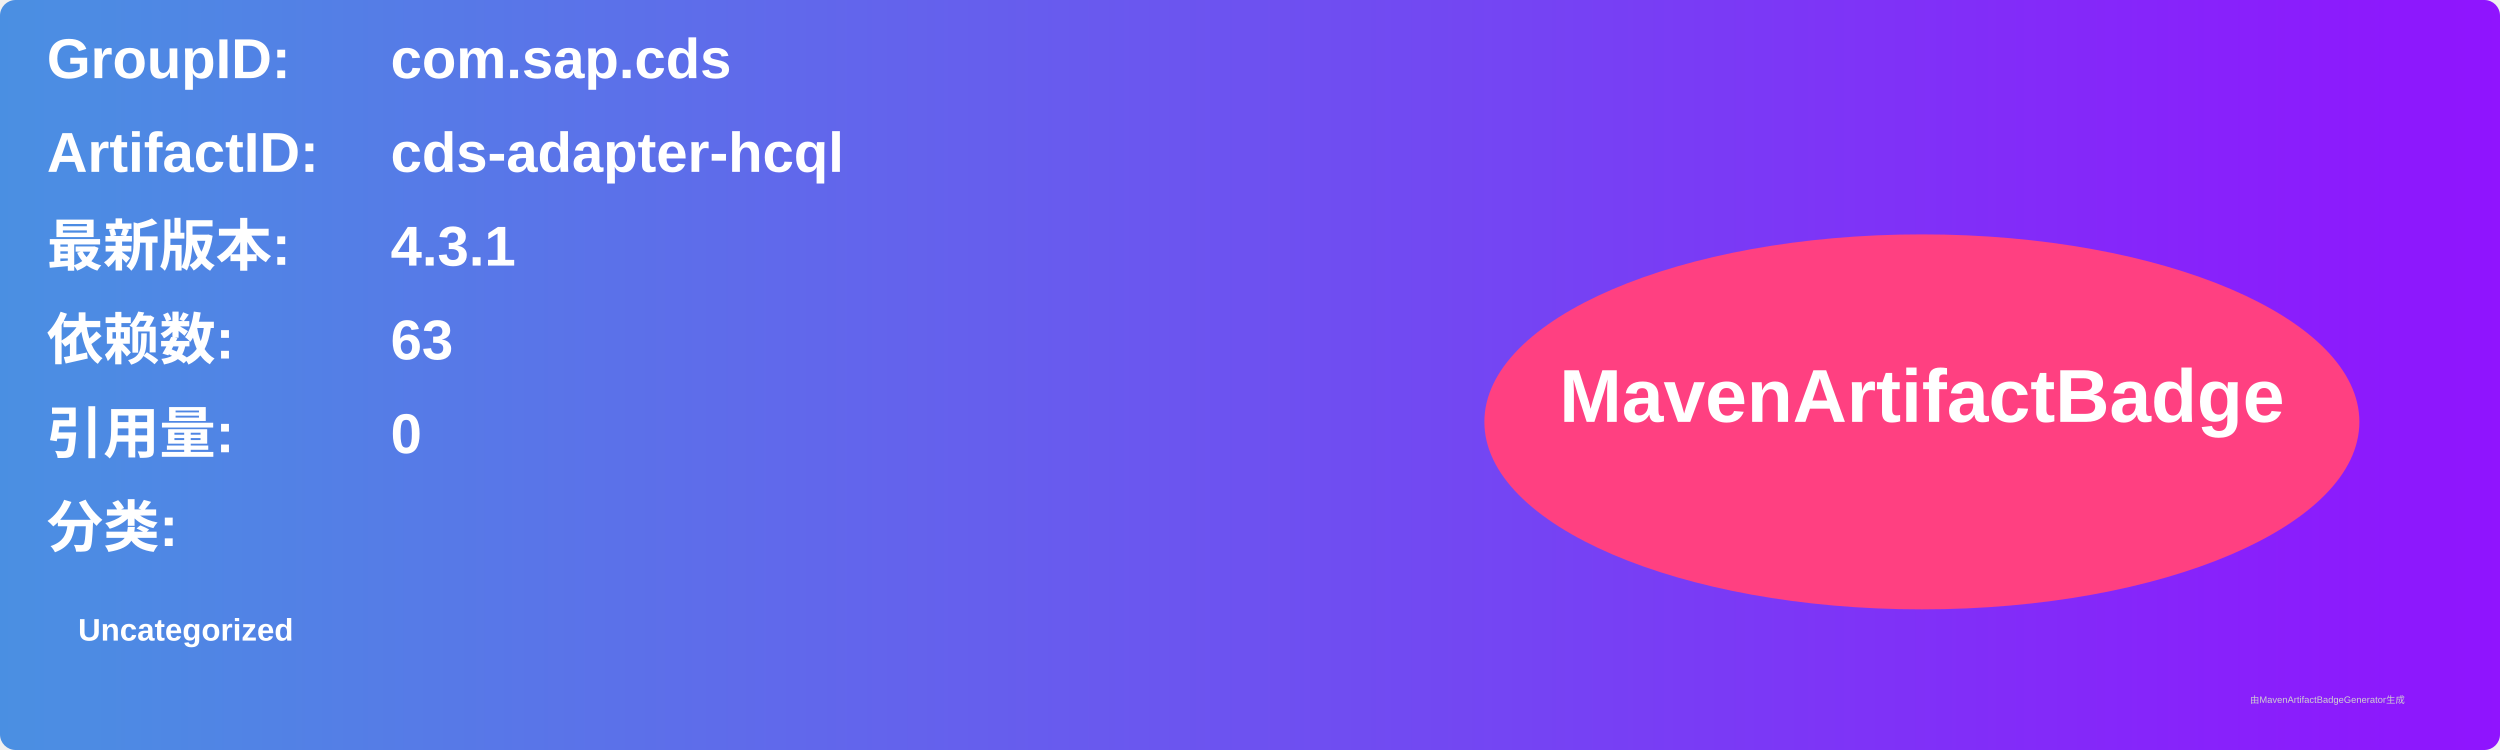
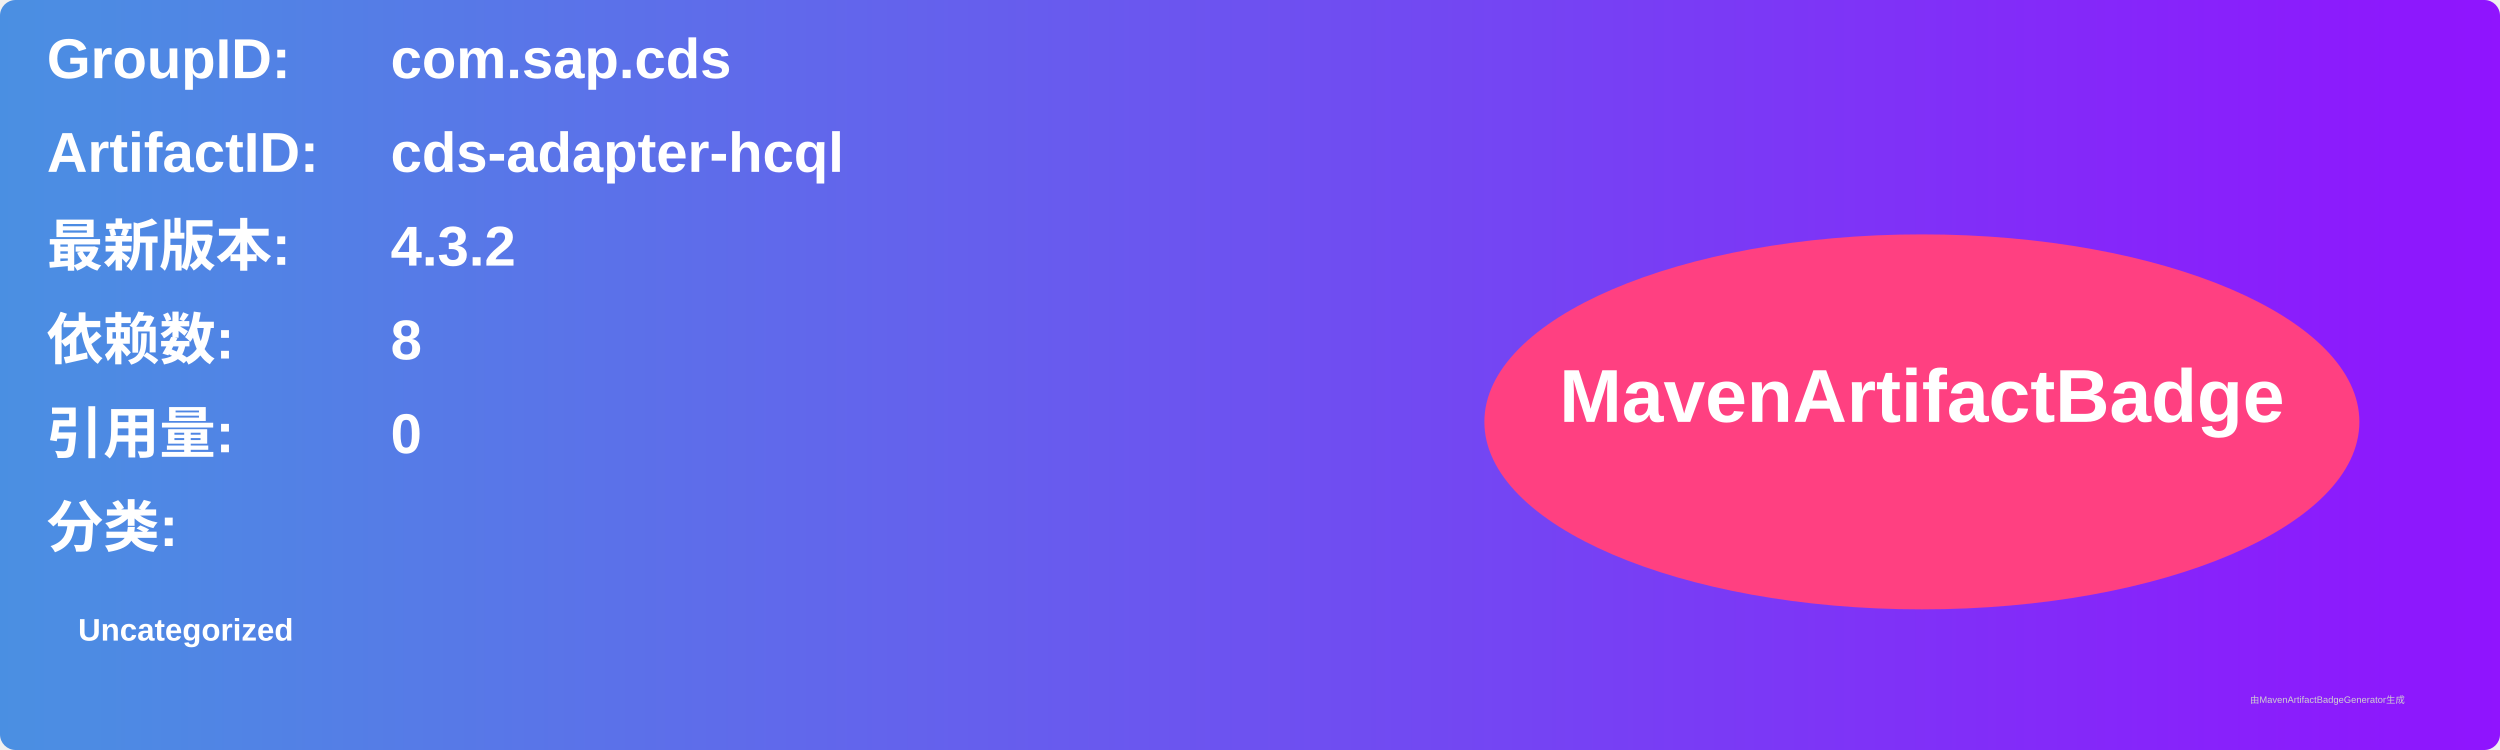
<svg xmlns="http://www.w3.org/2000/svg" width="800" height="240" viewBox="0 0 800 240">
  <linearGradient id="grad" x1="0%" y1="0%" x2="100%" y2="0%">
    <stop offset="0%" stop-color="#4a90e2" />
    <stop offset="100%" stop-color="#9013fe" />
  </linearGradient>
  <rect width="100%" height="100%" rx="5" ry="5" fill="url(#grad)" />
  <g transform="translate(15, 15)">
    <text x="0" y="10" font-family="Arial" font-size="18" fill="white" font-weight="bold" width="260">GroupID:</text>
    <text x="110" y="10" font-family="Arial" font-size="18" fill="white" font-weight="bold" width="460">com.sap.cds</text>
    <text x="0" y="40" font-family="Arial" font-size="18" fill="white" font-weight="bold" width="260">ArtifactID:</text>
    <text x="110" y="40" font-family="Arial" font-size="18" fill="white" font-weight="bold" width="460">cds-adapter-hcql</text>
    <text x="0" y="70" font-family="Arial" font-size="18" fill="white" font-weight="bold">最新版本:</text>
    <text x="110" y="70" font-family="Arial" font-size="18" fill="white" font-weight="bold">
-       <tspan font-weight="bold">4.3.1</tspan>
+       <tspan font-weight="bold">4.3.2</tspan>
    </text>
    <text x="0" y="100" font-family="Arial" font-size="18" fill="white" font-weight="bold">依赖数: </text>
    <text x="110" y="100" font-family="Arial" font-size="18" fill="white">
-       <tspan font-weight="bold">63</tspan>
+       <tspan font-weight="bold">8</tspan>
    </text>
    <text x="0" y="130" font-family="Arial" font-size="18" fill="white" font-weight="bold">引用量: </text>
    <text x="110" y="130" font-family="Arial" font-size="18" fill="white">
      <tspan font-weight="bold">0</tspan>
    </text>
    <text x="0" y="160" font-family="Arial" font-size="18" fill="white" font-weight="bold">分类:</text>
    <text x="10" y="190" font-family="Arial" font-size="10" fill="white">
      <tspan font-weight="bold">Uncategorized</tspan>
    </text>
    <ellipse cx="600" cy="120" rx="140" ry="60" fill="#ff4081" />
    <text x="600" y="120" text-anchor="middle" font-family="Arial" font-size="24" fill="white" font-weight="bold">MavenArtifactBadge</text>
  </g>
  <text x="720" y="225" font-family="Arial" font-size="3" fill="#d0d0d0">由MavenArtifactBadgeGenerator生成</text>
</svg>
